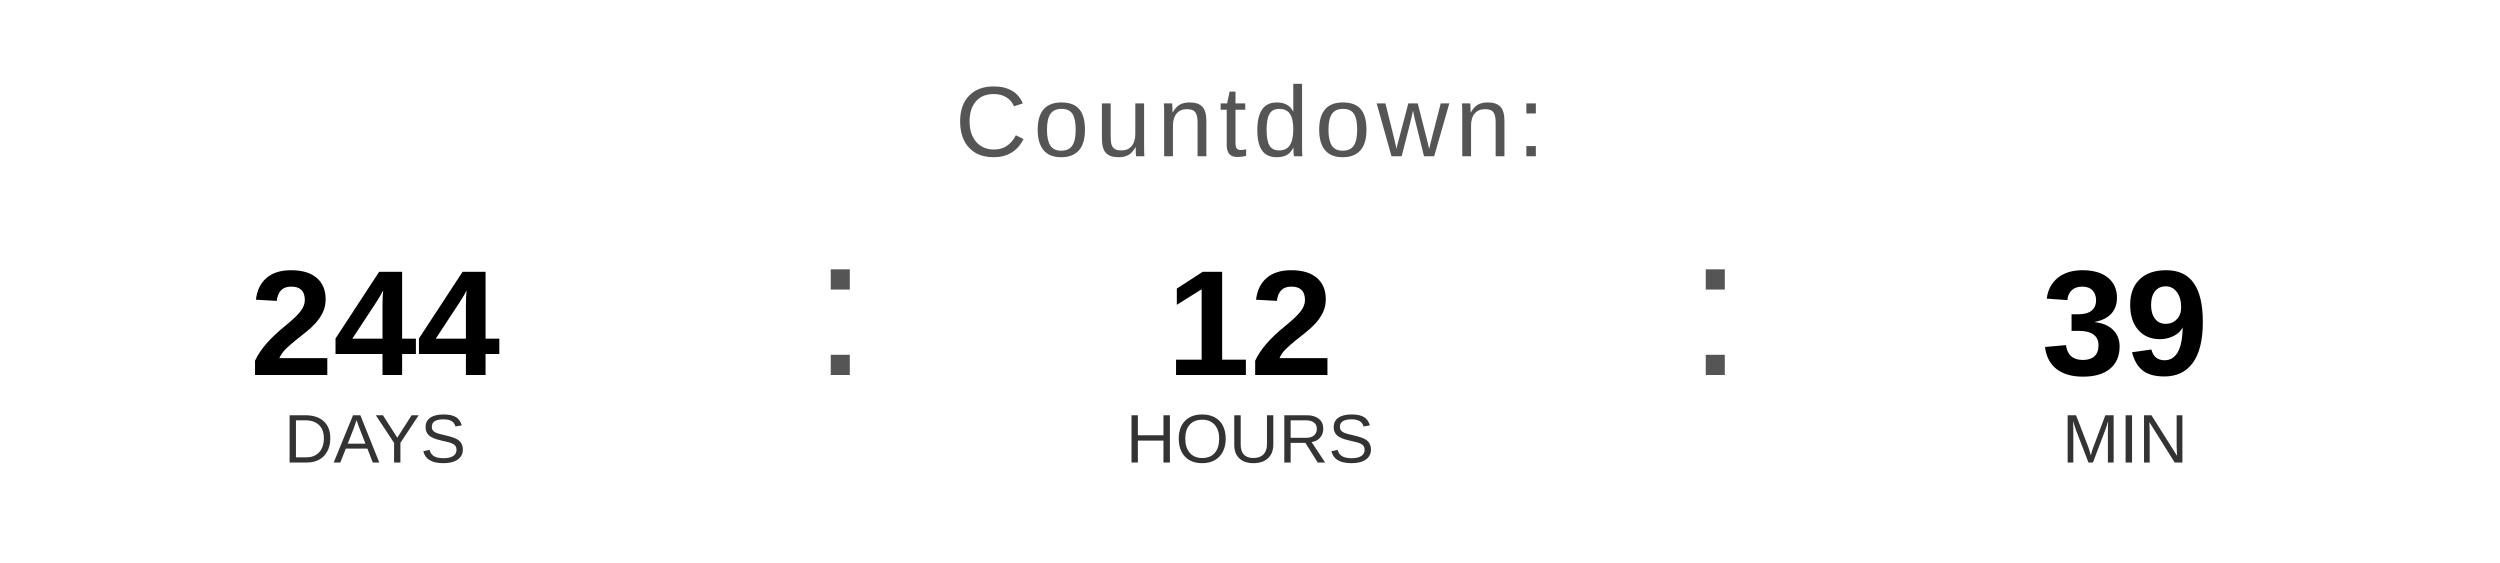
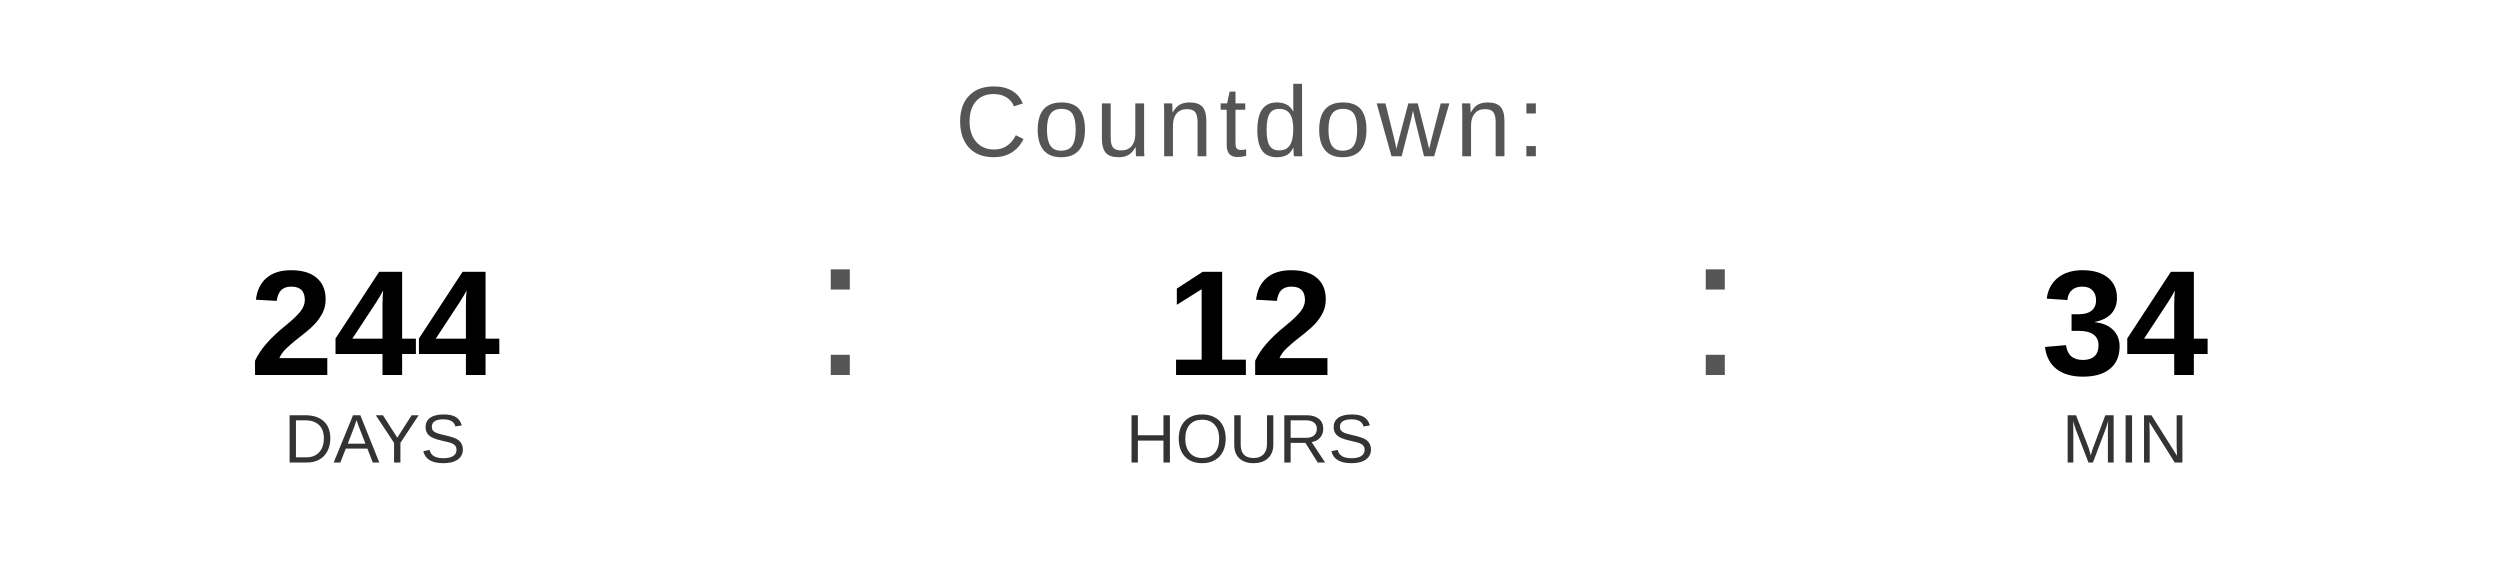
<svg xmlns="http://www.w3.org/2000/svg" width="400" height="90" viewBox="0 0 400 90">
  <text x="200" y="25" font-family="Arial, Helvetica, sans-serif" font-size="16" fill="#555555" text-anchor="middle" letter-spacing="1">
    Countdown:
  </text>
  <text x="60" y="60" font-family="Arial, Helvetica, sans-serif" font-size="24" font-weight="bold" fill="#000000" text-anchor="middle">244</text>
  <text x="60" y="74" font-family="Arial, Helvetica, sans-serif" font-size="11" fill="#333333" text-anchor="middle">DAYS</text>
  <text x="130" y="60" font-family="Arial, sans-serif" font-size="32" fill="#555555">:</text>
  <text x="200" y="60" font-family="Arial, Helvetica, sans-serif" font-size="24" font-weight="bold" fill="#000000" text-anchor="middle">12</text>
  <text x="200" y="74" font-family="Arial, Helvetica, sans-serif" font-size="11" fill="#333333" text-anchor="middle">HOURS</text>
  <text x="270" y="60" font-family="Arial, sans-serif" font-size="32" fill="#555555">:</text>
-   <text x="340" y="60" font-family="Arial, Helvetica, sans-serif" font-size="24" font-weight="bold" fill="#000000" text-anchor="middle">39</text>
+   <text x="340" y="60" font-family="Arial, Helvetica, sans-serif" font-size="24" font-weight="bold" fill="#000000" text-anchor="middle">34</text>
  <text x="340" y="74" font-family="Arial, Helvetica, sans-serif" font-size="11" fill="#333333" text-anchor="middle">MIN</text>
</svg>
